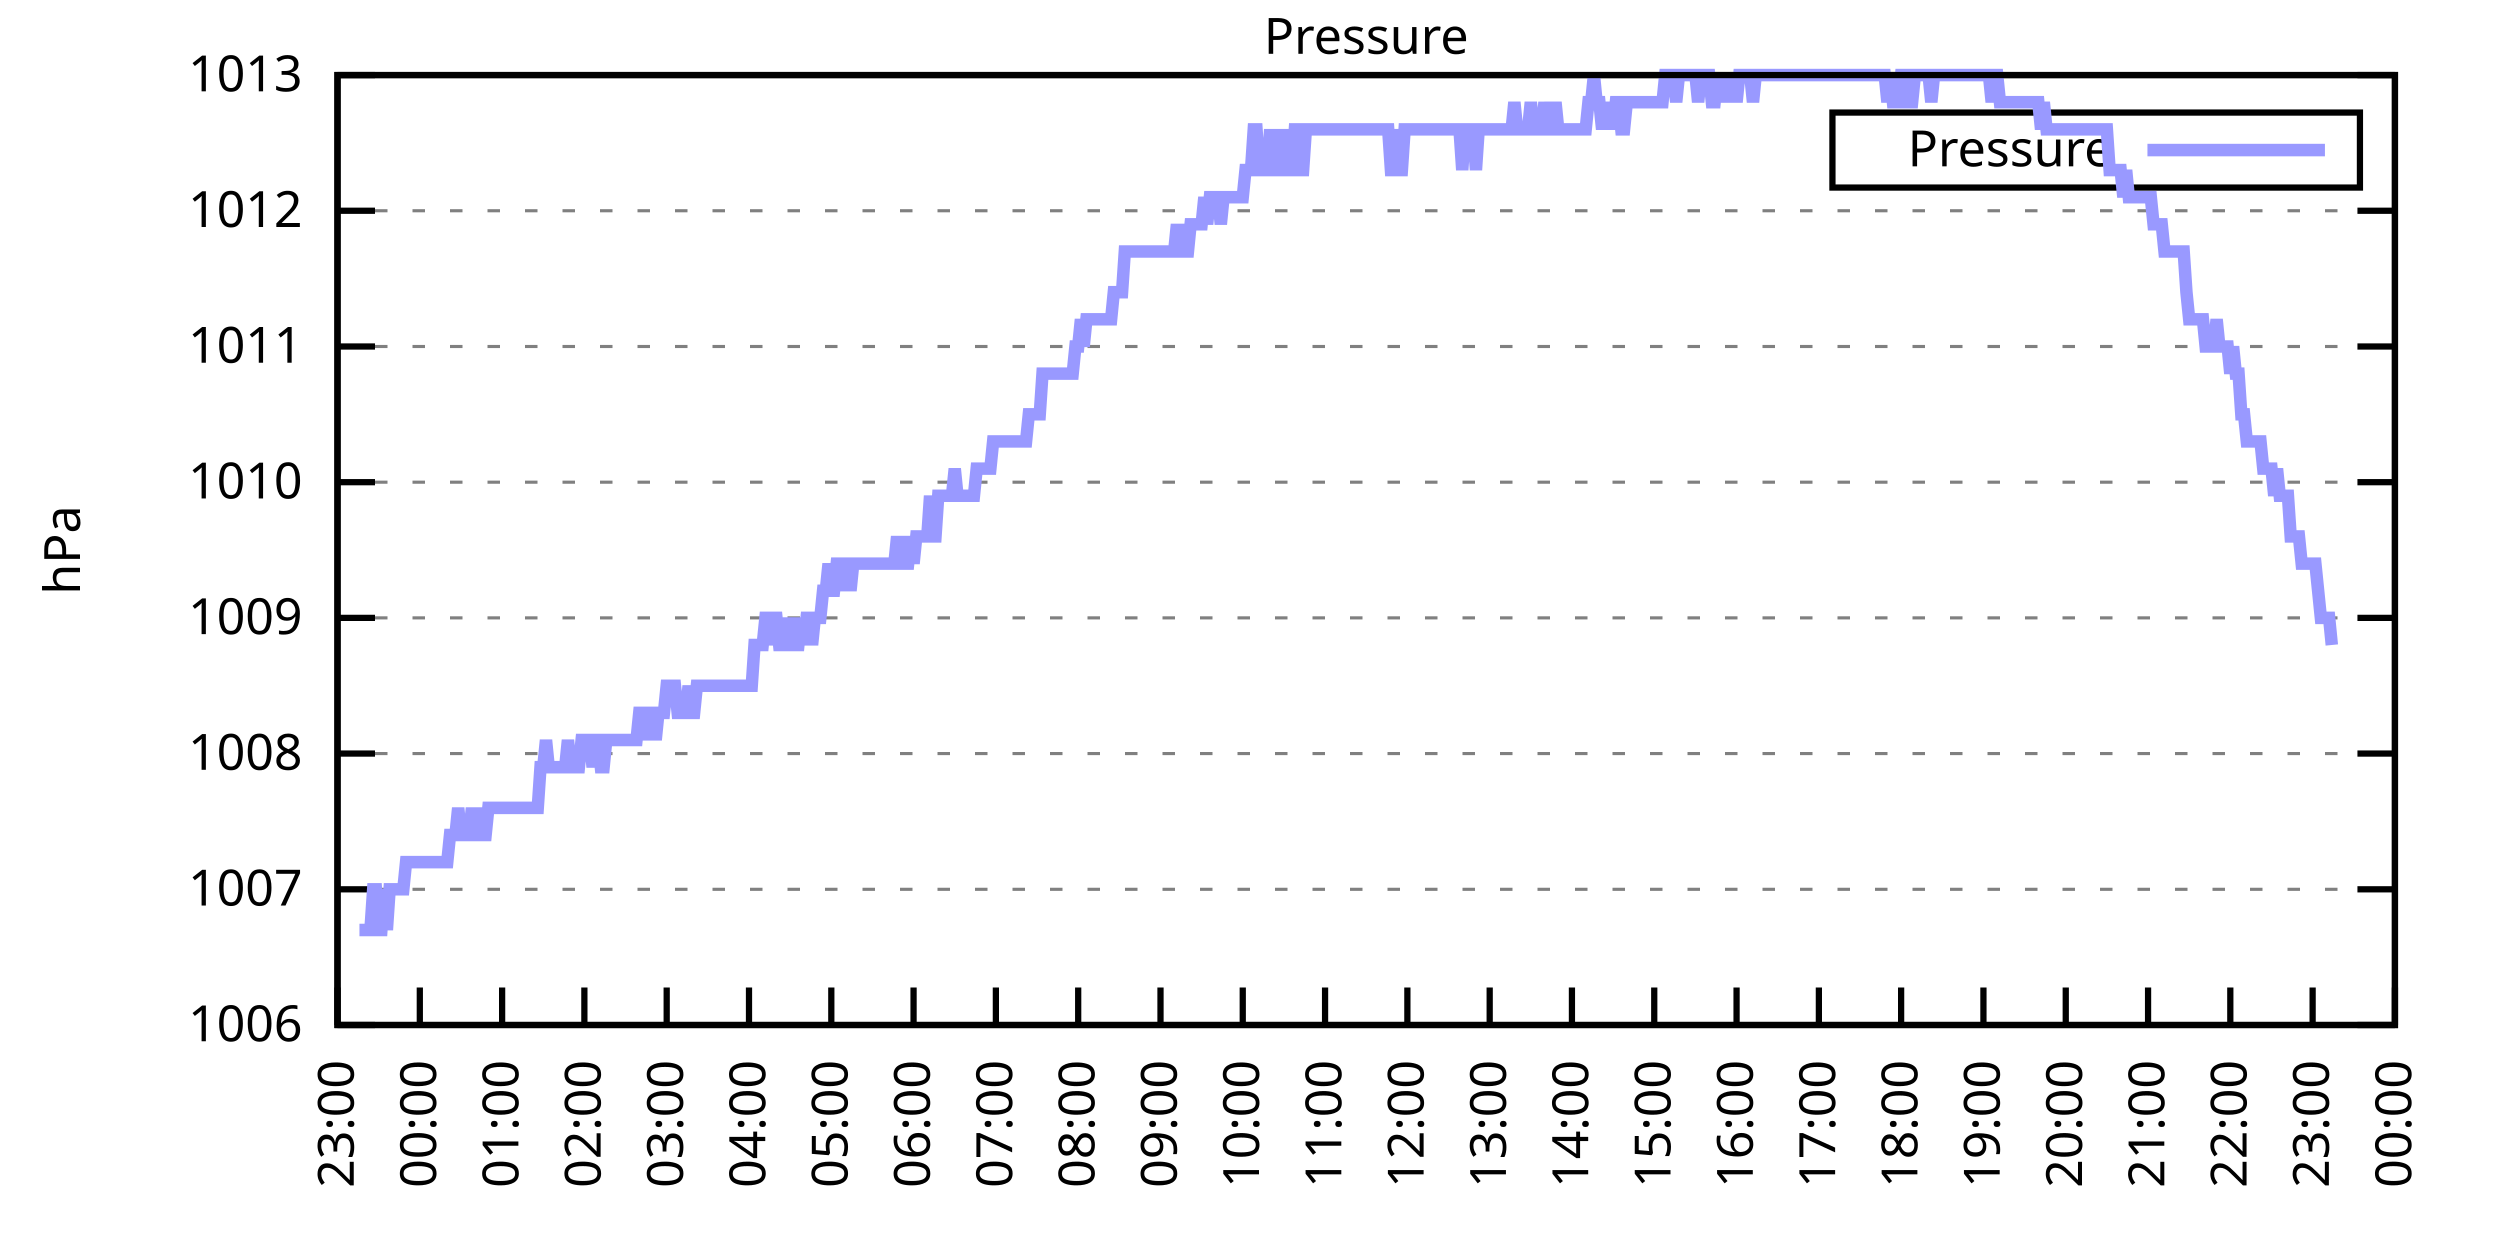
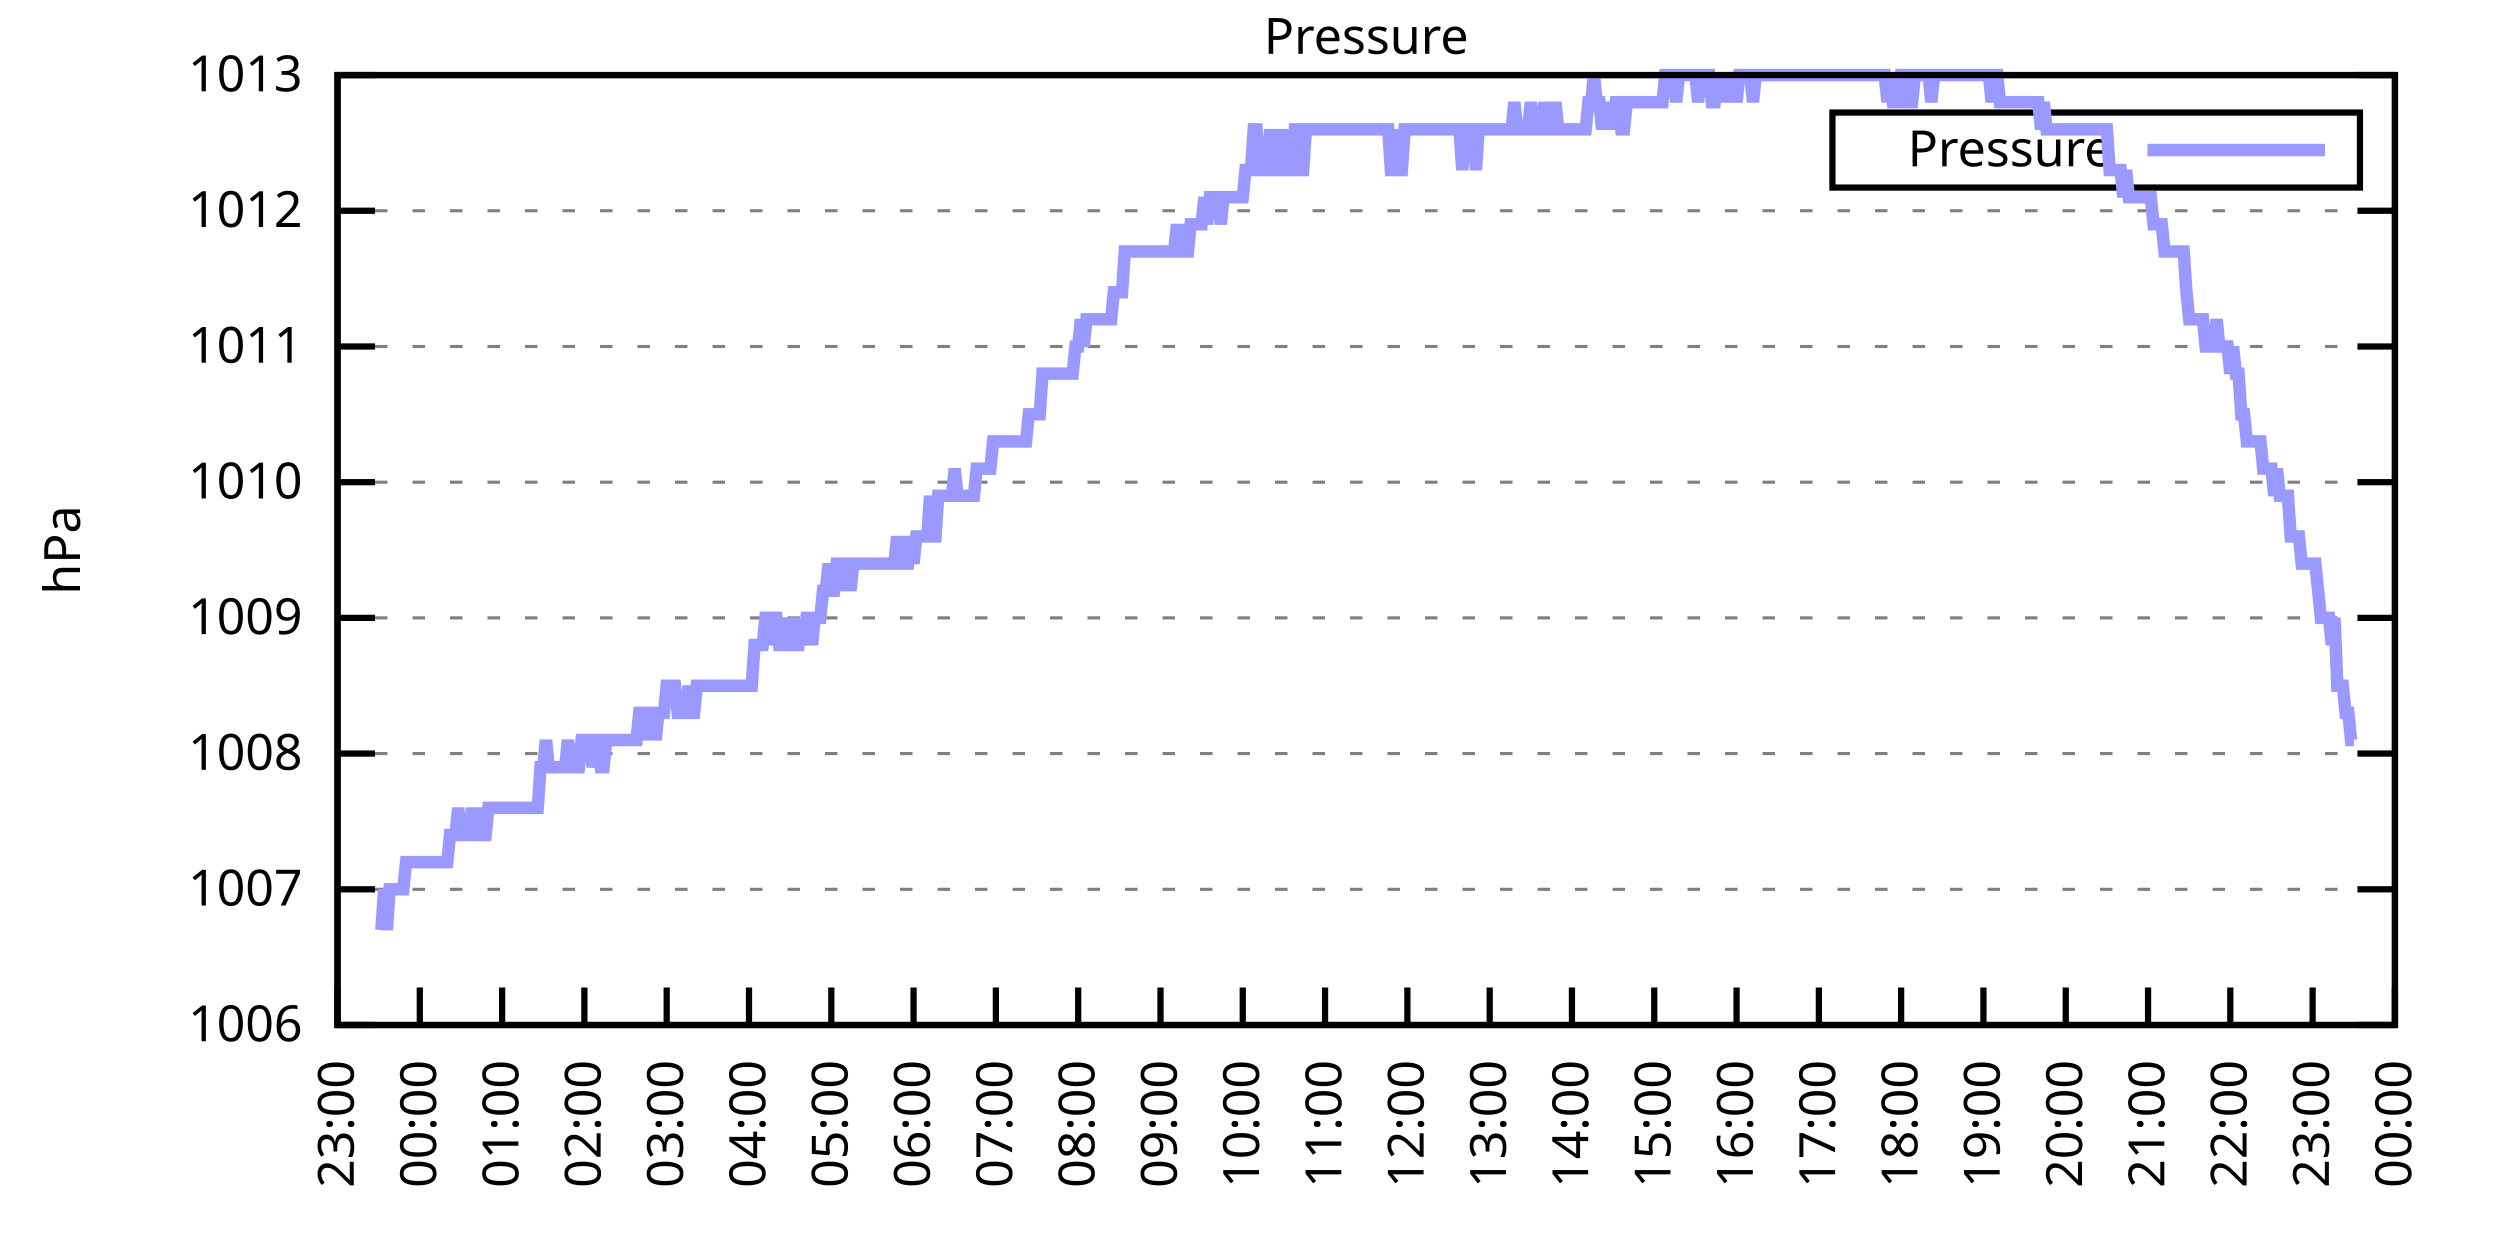
<svg xmlns="http://www.w3.org/2000/svg" xmlns:xlink="http://www.w3.org/1999/xlink" width="400" height="200" viewBox="0 0 400 200">
  <g id="gnuplot_canvas">
    <rect x="0" y="0" width="400" height="200" fill="none" />
    <defs>
      <circle id="gpDot" r="0.5" stroke-width="0.5" stroke="currentColor" />
      <path id="gpPt0" stroke-width="0.333" stroke="currentColor" d="M-1,0 h2 M0,-1 v2" />
      <path id="gpPt1" stroke-width="0.333" stroke="currentColor" d="M-1,-1 L1,1 M1,-1 L-1,1" />
      <path id="gpPt2" stroke-width="0.333" stroke="currentColor" d="M-1,0 L1,0 M0,-1 L0,1 M-1,-1 L1,1 M-1,1 L1,-1" />
      <rect id="gpPt3" stroke-width="0.333" stroke="currentColor" x="-1" y="-1" width="2" height="2" />
      <rect id="gpPt4" stroke-width="0.333" stroke="currentColor" fill="currentColor" x="-1" y="-1" width="2" height="2" />
      <circle id="gpPt5" stroke-width="0.333" stroke="currentColor" cx="0" cy="0" r="1" />
      <use xlink:href="#gpPt5" id="gpPt6" fill="currentColor" stroke="none" />
      <path id="gpPt7" stroke-width="0.333" stroke="currentColor" d="M0,-1.33 L-1.33,0.67 L1.33,0.67 z" />
      <use xlink:href="#gpPt7" id="gpPt8" fill="currentColor" stroke="none" />
      <use xlink:href="#gpPt7" id="gpPt9" stroke="currentColor" transform="rotate(180)" />
      <use xlink:href="#gpPt9" id="gpPt10" fill="currentColor" stroke="none" />
      <use xlink:href="#gpPt3" id="gpPt11" stroke="currentColor" transform="rotate(45)" />
      <use xlink:href="#gpPt11" id="gpPt12" fill="currentColor" stroke="none" />
      <path id="gpPt13" stroke-width="0.333" stroke="currentColor" d="M0,1.330 L1.265,0.411 L0.782,-1.067 L-0.782,-1.076 L-1.265,0.411 z" />
      <use xlink:href="#gpPt13" id="gpPt14" fill="currentColor" stroke="none" />
      <filter id="textbox" filterUnits="objectBoundingBox" x="0" y="0" height="1" width="1">
        <feFlood flood-color="white" flood-opacity="1" result="bgnd" />
        <feComposite in="SourceGraphic" in2="bgnd" operator="atop" />
      </filter>
      <filter id="greybox" filterUnits="objectBoundingBox" x="0" y="0" height="1" width="1">
        <feFlood flood-color="lightgrey" flood-opacity="1" result="grey" />
        <feComposite in="SourceGraphic" in2="grey" operator="atop" />
      </filter>
    </defs>
    <g fill="none" color="white" stroke="currentColor" stroke-width="1.00" stroke-linecap="butt" stroke-linejoin="miter">
</g>
    <g fill="none" color="black" stroke="currentColor" stroke-width="1.00" stroke-linecap="butt" stroke-linejoin="miter">
      <g stroke="none" shape-rendering="crispEdges">
        <polygon fill="rgb(255, 255, 255)" points="54.00,164.00 383.18,164.00 383.18,12.02 54.00,12.02 " />
      </g>
    </g>
    <g fill="none" color="black" stroke="currentColor" stroke-width="1.00" stroke-linecap="butt" stroke-linejoin="miter">
</g>
    <g fill="none" color="black" stroke="black" stroke-width="0.50" stroke-linecap="butt" stroke-linejoin="miter">
</g>
    <g fill="none" color="gray" stroke="currentColor" stroke-width="0.50" stroke-linecap="butt" stroke-linejoin="miter">
      <path stroke="gray" stroke-dasharray="2,4" class="gridline" d="M54.00,164.00 L383.19,164.00  " />
    </g>
    <g fill="none" color="gray" stroke="gray" stroke-width="1.00" stroke-linecap="butt" stroke-linejoin="miter">
</g>
    <g fill="none" color="black" stroke="currentColor" stroke-width="1.00" stroke-linecap="butt" stroke-linejoin="miter">
      <path stroke="black" d="M54.00,164.00 L60.00,164.00 M383.19,164.00 L377.19,164.00  " />
      <g transform="translate(48.40,166.60)" stroke="none" fill="black" font-family="Sans" font-size="8.00" text-anchor="end">
        <text>
          <tspan font-family="Sans"> 1006</tspan>
        </text>
      </g>
    </g>
    <g fill="none" color="black" stroke="currentColor" stroke-width="1.00" stroke-linecap="butt" stroke-linejoin="miter">
</g>
    <g fill="none" color="black" stroke="black" stroke-width="0.50" stroke-linecap="butt" stroke-linejoin="miter">
</g>
    <g fill="none" color="gray" stroke="currentColor" stroke-width="0.50" stroke-linecap="butt" stroke-linejoin="miter">
      <path stroke="gray" stroke-dasharray="2,4" class="gridline" d="M54.00,142.29 L383.19,142.29  " />
    </g>
    <g fill="none" color="gray" stroke="gray" stroke-width="1.00" stroke-linecap="butt" stroke-linejoin="miter">
</g>
    <g fill="none" color="black" stroke="currentColor" stroke-width="1.00" stroke-linecap="butt" stroke-linejoin="miter">
      <path stroke="black" d="M54.00,142.29 L60.00,142.29 M383.19,142.29 L377.19,142.29  " />
      <g transform="translate(48.40,144.89)" stroke="none" fill="black" font-family="Sans" font-size="8.00" text-anchor="end">
        <text>
          <tspan font-family="Sans"> 1007</tspan>
        </text>
      </g>
    </g>
    <g fill="none" color="black" stroke="currentColor" stroke-width="1.00" stroke-linecap="butt" stroke-linejoin="miter">
</g>
    <g fill="none" color="black" stroke="black" stroke-width="0.50" stroke-linecap="butt" stroke-linejoin="miter">
</g>
    <g fill="none" color="gray" stroke="currentColor" stroke-width="0.50" stroke-linecap="butt" stroke-linejoin="miter">
      <path stroke="gray" stroke-dasharray="2,4" class="gridline" d="M54.00,120.57 L383.19,120.57  " />
    </g>
    <g fill="none" color="gray" stroke="gray" stroke-width="1.00" stroke-linecap="butt" stroke-linejoin="miter">
</g>
    <g fill="none" color="black" stroke="currentColor" stroke-width="1.00" stroke-linecap="butt" stroke-linejoin="miter">
      <path stroke="black" d="M54.00,120.57 L60.00,120.57 M383.19,120.57 L377.19,120.57  " />
      <g transform="translate(48.40,123.17)" stroke="none" fill="black" font-family="Sans" font-size="8.00" text-anchor="end">
        <text>
          <tspan font-family="Sans"> 1008</tspan>
        </text>
      </g>
    </g>
    <g fill="none" color="black" stroke="currentColor" stroke-width="1.00" stroke-linecap="butt" stroke-linejoin="miter">
</g>
    <g fill="none" color="black" stroke="black" stroke-width="0.50" stroke-linecap="butt" stroke-linejoin="miter">
</g>
    <g fill="none" color="gray" stroke="currentColor" stroke-width="0.50" stroke-linecap="butt" stroke-linejoin="miter">
      <path stroke="gray" stroke-dasharray="2,4" class="gridline" d="M54.00,98.86 L383.19,98.86  " />
    </g>
    <g fill="none" color="gray" stroke="gray" stroke-width="1.00" stroke-linecap="butt" stroke-linejoin="miter">
</g>
    <g fill="none" color="black" stroke="currentColor" stroke-width="1.00" stroke-linecap="butt" stroke-linejoin="miter">
      <path stroke="black" d="M54.00,98.86 L60.00,98.86 M383.19,98.86 L377.19,98.86  " />
      <g transform="translate(48.40,101.46)" stroke="none" fill="black" font-family="Sans" font-size="8.00" text-anchor="end">
        <text>
          <tspan font-family="Sans"> 1009</tspan>
        </text>
      </g>
    </g>
    <g fill="none" color="black" stroke="currentColor" stroke-width="1.00" stroke-linecap="butt" stroke-linejoin="miter">
</g>
    <g fill="none" color="black" stroke="black" stroke-width="0.50" stroke-linecap="butt" stroke-linejoin="miter">
</g>
    <g fill="none" color="gray" stroke="currentColor" stroke-width="0.50" stroke-linecap="butt" stroke-linejoin="miter">
      <path stroke="gray" stroke-dasharray="2,4" class="gridline" d="M54.00,77.15 L383.19,77.15  " />
    </g>
    <g fill="none" color="gray" stroke="gray" stroke-width="1.00" stroke-linecap="butt" stroke-linejoin="miter">
</g>
    <g fill="none" color="black" stroke="currentColor" stroke-width="1.00" stroke-linecap="butt" stroke-linejoin="miter">
      <path stroke="black" d="M54.00,77.15 L60.00,77.15 M383.19,77.15 L377.19,77.15  " />
      <g transform="translate(48.40,79.75)" stroke="none" fill="black" font-family="Sans" font-size="8.00" text-anchor="end">
        <text>
          <tspan font-family="Sans"> 1010</tspan>
        </text>
      </g>
    </g>
    <g fill="none" color="black" stroke="currentColor" stroke-width="1.00" stroke-linecap="butt" stroke-linejoin="miter">
</g>
    <g fill="none" color="black" stroke="black" stroke-width="0.50" stroke-linecap="butt" stroke-linejoin="miter">
</g>
    <g fill="none" color="gray" stroke="currentColor" stroke-width="0.50" stroke-linecap="butt" stroke-linejoin="miter">
      <path stroke="gray" stroke-dasharray="2,4" class="gridline" d="M54.00,55.44 L383.19,55.44  " />
    </g>
    <g fill="none" color="gray" stroke="gray" stroke-width="1.00" stroke-linecap="butt" stroke-linejoin="miter">
</g>
    <g fill="none" color="black" stroke="currentColor" stroke-width="1.00" stroke-linecap="butt" stroke-linejoin="miter">
      <path stroke="black" d="M54.00,55.44 L60.00,55.44 M383.19,55.44 L377.19,55.44  " />
      <g transform="translate(48.40,58.04)" stroke="none" fill="black" font-family="Sans" font-size="8.00" text-anchor="end">
        <text>
          <tspan font-family="Sans"> 1011</tspan>
        </text>
      </g>
    </g>
    <g fill="none" color="black" stroke="currentColor" stroke-width="1.00" stroke-linecap="butt" stroke-linejoin="miter">
</g>
    <g fill="none" color="black" stroke="black" stroke-width="0.50" stroke-linecap="butt" stroke-linejoin="miter">
</g>
    <g fill="none" color="gray" stroke="currentColor" stroke-width="0.50" stroke-linecap="butt" stroke-linejoin="miter">
      <path stroke="gray" stroke-dasharray="2,4" class="gridline" d="M54.00,33.72 L383.19,33.72  " />
    </g>
    <g fill="none" color="gray" stroke="gray" stroke-width="1.00" stroke-linecap="butt" stroke-linejoin="miter">
</g>
    <g fill="none" color="black" stroke="currentColor" stroke-width="1.00" stroke-linecap="butt" stroke-linejoin="miter">
      <path stroke="black" d="M54.00,33.72 L60.00,33.72 M383.19,33.72 L377.19,33.72  " />
      <g transform="translate(48.40,36.32)" stroke="none" fill="black" font-family="Sans" font-size="8.00" text-anchor="end">
        <text>
          <tspan font-family="Sans"> 1012</tspan>
        </text>
      </g>
    </g>
    <g fill="none" color="black" stroke="currentColor" stroke-width="1.00" stroke-linecap="butt" stroke-linejoin="miter">
</g>
    <g fill="none" color="black" stroke="black" stroke-width="0.50" stroke-linecap="butt" stroke-linejoin="miter">
</g>
    <g fill="none" color="gray" stroke="currentColor" stroke-width="0.50" stroke-linecap="butt" stroke-linejoin="miter">
      <path stroke="gray" stroke-dasharray="2,4" class="gridline" d="M54.00,12.01 L383.19,12.01  " />
    </g>
    <g fill="none" color="gray" stroke="gray" stroke-width="1.00" stroke-linecap="butt" stroke-linejoin="miter">
</g>
    <g fill="none" color="black" stroke="currentColor" stroke-width="1.00" stroke-linecap="butt" stroke-linejoin="miter">
      <path stroke="black" d="M54.00,12.01 L60.00,12.01 M383.19,12.01 L377.19,12.01  " />
      <g transform="translate(48.40,14.61)" stroke="none" fill="black" font-family="Sans" font-size="8.00" text-anchor="end">
        <text>
          <tspan font-family="Sans"> 1013</tspan>
        </text>
      </g>
    </g>
    <g fill="none" color="black" stroke="currentColor" stroke-width="1.00" stroke-linecap="butt" stroke-linejoin="miter">
      <path stroke="black" d="M54.00,164.00 L54.00,158.00  " />
      <g transform="translate(56.60,169.60) rotate(270.00)" stroke="none" fill="black" font-family="Sans" font-size="8.00" text-anchor="end">
        <text>
          <tspan font-family="Sans">23:00</tspan>
        </text>
      </g>
    </g>
    <g fill="none" color="black" stroke="currentColor" stroke-width="1.00" stroke-linecap="butt" stroke-linejoin="miter">
      <path stroke="black" d="M67.17,164.00 L67.17,158.00  " />
      <g transform="translate(69.77,169.60) rotate(270.00)" stroke="none" fill="black" font-family="Sans" font-size="8.00" text-anchor="end">
        <text>
          <tspan font-family="Sans">00:00</tspan>
        </text>
      </g>
    </g>
    <g fill="none" color="black" stroke="currentColor" stroke-width="1.00" stroke-linecap="butt" stroke-linejoin="miter">
      <path stroke="black" d="M80.34,164.00 L80.34,158.00  " />
      <g transform="translate(82.94,169.60) rotate(270.00)" stroke="none" fill="black" font-family="Sans" font-size="8.00" text-anchor="end">
        <text>
          <tspan font-family="Sans">01:00</tspan>
        </text>
      </g>
    </g>
    <g fill="none" color="black" stroke="currentColor" stroke-width="1.00" stroke-linecap="butt" stroke-linejoin="miter">
      <path stroke="black" d="M93.50,164.00 L93.50,158.00  " />
      <g transform="translate(96.10,169.60) rotate(270.00)" stroke="none" fill="black" font-family="Sans" font-size="8.00" text-anchor="end">
        <text>
          <tspan font-family="Sans">02:00</tspan>
        </text>
      </g>
    </g>
    <g fill="none" color="black" stroke="currentColor" stroke-width="1.00" stroke-linecap="butt" stroke-linejoin="miter">
      <path stroke="black" d="M106.67,164.00 L106.67,158.00  " />
      <g transform="translate(109.27,169.60) rotate(270.00)" stroke="none" fill="black" font-family="Sans" font-size="8.00" text-anchor="end">
        <text>
          <tspan font-family="Sans">03:00</tspan>
        </text>
      </g>
    </g>
    <g fill="none" color="black" stroke="currentColor" stroke-width="1.00" stroke-linecap="butt" stroke-linejoin="miter">
      <path stroke="black" d="M119.84,164.00 L119.84,158.00  " />
      <g transform="translate(122.44,169.60) rotate(270.00)" stroke="none" fill="black" font-family="Sans" font-size="8.00" text-anchor="end">
        <text>
          <tspan font-family="Sans">04:00</tspan>
        </text>
      </g>
    </g>
    <g fill="none" color="black" stroke="currentColor" stroke-width="1.00" stroke-linecap="butt" stroke-linejoin="miter">
      <path stroke="black" d="M133.01,164.00 L133.01,158.00  " />
      <g transform="translate(135.61,169.60) rotate(270.00)" stroke="none" fill="black" font-family="Sans" font-size="8.00" text-anchor="end">
        <text>
          <tspan font-family="Sans">05:00</tspan>
        </text>
      </g>
    </g>
    <g fill="none" color="black" stroke="currentColor" stroke-width="1.00" stroke-linecap="butt" stroke-linejoin="miter">
      <path stroke="black" d="M146.17,164.00 L146.17,158.00  " />
      <g transform="translate(148.77,169.60) rotate(270.00)" stroke="none" fill="black" font-family="Sans" font-size="8.00" text-anchor="end">
        <text>
          <tspan font-family="Sans">06:00</tspan>
        </text>
      </g>
    </g>
    <g fill="none" color="black" stroke="currentColor" stroke-width="1.00" stroke-linecap="butt" stroke-linejoin="miter">
      <path stroke="black" d="M159.34,164.00 L159.34,158.00  " />
      <g transform="translate(161.94,169.60) rotate(270.00)" stroke="none" fill="black" font-family="Sans" font-size="8.00" text-anchor="end">
        <text>
          <tspan font-family="Sans">07:00</tspan>
        </text>
      </g>
    </g>
    <g fill="none" color="black" stroke="currentColor" stroke-width="1.00" stroke-linecap="butt" stroke-linejoin="miter">
      <path stroke="black" d="M172.51,164.00 L172.51,158.00  " />
      <g transform="translate(175.11,169.60) rotate(270.00)" stroke="none" fill="black" font-family="Sans" font-size="8.00" text-anchor="end">
        <text>
          <tspan font-family="Sans">08:00</tspan>
        </text>
      </g>
    </g>
    <g fill="none" color="black" stroke="currentColor" stroke-width="1.00" stroke-linecap="butt" stroke-linejoin="miter">
      <path stroke="black" d="M185.68,164.00 L185.68,158.00  " />
      <g transform="translate(188.28,169.60) rotate(270.00)" stroke="none" fill="black" font-family="Sans" font-size="8.00" text-anchor="end">
        <text>
          <tspan font-family="Sans">09:00</tspan>
        </text>
      </g>
    </g>
    <g fill="none" color="black" stroke="currentColor" stroke-width="1.00" stroke-linecap="butt" stroke-linejoin="miter">
      <path stroke="black" d="M198.84,164.00 L198.84,158.00  " />
      <g transform="translate(201.44,169.60) rotate(270.00)" stroke="none" fill="black" font-family="Sans" font-size="8.00" text-anchor="end">
        <text>
          <tspan font-family="Sans">10:00</tspan>
        </text>
      </g>
    </g>
    <g fill="none" color="black" stroke="currentColor" stroke-width="1.00" stroke-linecap="butt" stroke-linejoin="miter">
      <path stroke="black" d="M212.01,164.00 L212.01,158.00  " />
      <g transform="translate(214.61,169.60) rotate(270.00)" stroke="none" fill="black" font-family="Sans" font-size="8.00" text-anchor="end">
        <text>
          <tspan font-family="Sans">11:00</tspan>
        </text>
      </g>
    </g>
    <g fill="none" color="black" stroke="currentColor" stroke-width="1.00" stroke-linecap="butt" stroke-linejoin="miter">
      <path stroke="black" d="M225.18,164.00 L225.18,158.00  " />
      <g transform="translate(227.78,169.60) rotate(270.00)" stroke="none" fill="black" font-family="Sans" font-size="8.00" text-anchor="end">
        <text>
          <tspan font-family="Sans">12:00</tspan>
        </text>
      </g>
    </g>
    <g fill="none" color="black" stroke="currentColor" stroke-width="1.00" stroke-linecap="butt" stroke-linejoin="miter">
      <path stroke="black" d="M238.35,164.00 L238.35,158.00  " />
      <g transform="translate(240.95,169.60) rotate(270.00)" stroke="none" fill="black" font-family="Sans" font-size="8.00" text-anchor="end">
        <text>
          <tspan font-family="Sans">13:00</tspan>
        </text>
      </g>
    </g>
    <g fill="none" color="black" stroke="currentColor" stroke-width="1.00" stroke-linecap="butt" stroke-linejoin="miter">
      <path stroke="black" d="M251.51,164.00 L251.51,158.00  " />
      <g transform="translate(254.11,169.60) rotate(270.00)" stroke="none" fill="black" font-family="Sans" font-size="8.00" text-anchor="end">
        <text>
          <tspan font-family="Sans">14:00</tspan>
        </text>
      </g>
    </g>
    <g fill="none" color="black" stroke="currentColor" stroke-width="1.00" stroke-linecap="butt" stroke-linejoin="miter">
      <path stroke="black" d="M264.68,164.00 L264.68,158.00  " />
      <g transform="translate(267.28,169.60) rotate(270.00)" stroke="none" fill="black" font-family="Sans" font-size="8.00" text-anchor="end">
        <text>
          <tspan font-family="Sans">15:00</tspan>
        </text>
      </g>
    </g>
    <g fill="none" color="black" stroke="currentColor" stroke-width="1.00" stroke-linecap="butt" stroke-linejoin="miter">
      <path stroke="black" d="M277.85,164.00 L277.85,158.00  " />
      <g transform="translate(280.45,169.60) rotate(270.00)" stroke="none" fill="black" font-family="Sans" font-size="8.00" text-anchor="end">
        <text>
          <tspan font-family="Sans">16:00</tspan>
        </text>
      </g>
    </g>
    <g fill="none" color="black" stroke="currentColor" stroke-width="1.00" stroke-linecap="butt" stroke-linejoin="miter">
      <path stroke="black" d="M291.02,164.00 L291.02,158.00  " />
      <g transform="translate(293.62,169.60) rotate(270.00)" stroke="none" fill="black" font-family="Sans" font-size="8.00" text-anchor="end">
        <text>
          <tspan font-family="Sans">17:00</tspan>
        </text>
      </g>
    </g>
    <g fill="none" color="black" stroke="currentColor" stroke-width="1.00" stroke-linecap="butt" stroke-linejoin="miter">
      <path stroke="black" d="M304.18,164.00 L304.18,158.00  " />
      <g transform="translate(306.78,169.60) rotate(270.00)" stroke="none" fill="black" font-family="Sans" font-size="8.00" text-anchor="end">
        <text>
          <tspan font-family="Sans">18:00</tspan>
        </text>
      </g>
    </g>
    <g fill="none" color="black" stroke="currentColor" stroke-width="1.00" stroke-linecap="butt" stroke-linejoin="miter">
      <path stroke="black" d="M317.35,164.00 L317.35,158.00  " />
      <g transform="translate(319.95,169.60) rotate(270.00)" stroke="none" fill="black" font-family="Sans" font-size="8.00" text-anchor="end">
        <text>
          <tspan font-family="Sans">19:00</tspan>
        </text>
      </g>
    </g>
    <g fill="none" color="black" stroke="currentColor" stroke-width="1.00" stroke-linecap="butt" stroke-linejoin="miter">
      <path stroke="black" d="M330.52,164.00 L330.52,158.00  " />
      <g transform="translate(333.12,169.60) rotate(270.00)" stroke="none" fill="black" font-family="Sans" font-size="8.00" text-anchor="end">
        <text>
          <tspan font-family="Sans">20:00</tspan>
        </text>
      </g>
    </g>
    <g fill="none" color="black" stroke="currentColor" stroke-width="1.00" stroke-linecap="butt" stroke-linejoin="miter">
      <path stroke="black" d="M343.69,164.00 L343.69,158.00  " />
      <g transform="translate(346.29,169.60) rotate(270.00)" stroke="none" fill="black" font-family="Sans" font-size="8.00" text-anchor="end">
        <text>
          <tspan font-family="Sans">21:00</tspan>
        </text>
      </g>
    </g>
    <g fill="none" color="black" stroke="currentColor" stroke-width="1.00" stroke-linecap="butt" stroke-linejoin="miter">
      <path stroke="black" d="M356.85,164.00 L356.85,158.00  " />
      <g transform="translate(359.45,169.60) rotate(270.00)" stroke="none" fill="black" font-family="Sans" font-size="8.00" text-anchor="end">
        <text>
          <tspan font-family="Sans">22:00</tspan>
        </text>
      </g>
    </g>
    <g fill="none" color="black" stroke="currentColor" stroke-width="1.00" stroke-linecap="butt" stroke-linejoin="miter">
      <path stroke="black" d="M370.02,164.00 L370.02,158.00  " />
      <g transform="translate(372.62,169.60) rotate(270.00)" stroke="none" fill="black" font-family="Sans" font-size="8.00" text-anchor="end">
        <text>
          <tspan font-family="Sans">23:00</tspan>
        </text>
      </g>
    </g>
    <g fill="none" color="black" stroke="currentColor" stroke-width="1.00" stroke-linecap="butt" stroke-linejoin="miter">
      <path stroke="black" d="M383.19,164.00 L383.19,158.00  " />
      <g transform="translate(385.79,169.60) rotate(270.00)" stroke="none" fill="black" font-family="Sans" font-size="8.00" text-anchor="end">
        <text>
          <tspan font-family="Sans">00:00</tspan>
        </text>
      </g>
    </g>
    <g fill="none" color="black" stroke="currentColor" stroke-width="1.00" stroke-linecap="butt" stroke-linejoin="miter">
</g>
    <g fill="none" color="black" stroke="currentColor" stroke-width="1.00" stroke-linecap="butt" stroke-linejoin="miter">
      <path stroke="black" d="M54.00,12.01 L54.00,164.00 L383.19,164.00 L383.19,12.01 L54.00,12.01 Z  " />
    </g>
    <g fill="none" color="black" stroke="currentColor" stroke-width="1.00" stroke-linecap="butt" stroke-linejoin="miter">
</g>
    <g fill="none" color="black" stroke="currentColor" stroke-width="1.00" stroke-linecap="butt" stroke-linejoin="miter">
      <path stroke="black" d="M293.19,30.01 L293.19,18.01 L377.59,18.01 L377.59,30.01 L293.19,30.01 Z  " />
    </g>
    <g id="Pressure_plot_1">
      <g fill="none" color="white" stroke="black" stroke-width="2.00" stroke-linecap="butt" stroke-linejoin="miter">
</g>
      <g fill="none" color="black" stroke="currentColor" stroke-width="2.00" stroke-linecap="butt" stroke-linejoin="miter">
        <g transform="translate(337.99,26.61)" stroke="none" fill="black" font-family="Sans" font-size="8.00" text-anchor="end">
          <text>
            <tspan font-family="Sans">Pressure</tspan>
          </text>
        </g>
      </g>
      <g fill="none" color="black" stroke="currentColor" stroke-width="2.00" stroke-linecap="butt" stroke-linejoin="miter">
-         <path stroke="rgb(153, 153, 255)" d="M343.59,24.01 L371.99,24.01 M57.51,148.80 L57.95,148.80 L58.39,148.80 L58.83,148.80 L59.27,148.80 L59.71,142.29   L60.14,142.29 L60.58,148.80 L61.02,148.80 L61.46,142.29 L61.90,148.80 L62.34,142.29 L62.78,142.29 L63.22,142.29   L63.66,142.29 L64.10,142.29 L64.53,142.29 L64.97,137.94 L65.41,137.94 L65.85,137.94 L66.29,137.94 L66.73,137.94   L67.17,137.94 L67.61,137.94 L68.05,137.94 L68.48,137.94 L68.92,137.94 L69.36,137.94 L69.80,137.94 L70.24,137.94   L70.68,137.94 L71.12,137.94 L71.56,137.94 L72.00,133.60 L72.43,133.60 L72.87,133.60 L73.31,129.26 L73.75,133.60   L74.19,133.60 L74.63,133.60 L75.07,133.60 L75.51,129.26 L75.95,133.60 L76.38,133.60 L76.82,129.26 L77.26,133.60   L77.70,133.60 L78.14,129.26 L78.58,129.26 L79.02,129.26 L79.46,129.26 L79.90,129.26 L80.34,129.26 L80.77,129.26   L81.21,129.26 L81.65,129.26 L82.09,129.26 L82.53,129.26 L82.97,129.26 L83.41,129.26 L83.85,129.26 L84.29,129.26   L84.72,129.26 L85.16,129.26 L85.60,129.26 L86.04,129.26 L86.48,122.75 L86.92,122.75 L87.36,118.40 L87.80,122.75   L88.24,122.75 L88.67,122.75 L89.11,122.75 L89.55,122.75 L89.99,122.75 L90.43,122.75 L90.87,118.40 L91.31,122.75   L91.75,122.75 L92.19,122.75 L92.62,122.75 L93.06,118.40 L93.50,118.40 L93.94,118.40 L94.38,118.40 L94.82,122.75   L95.26,118.40 L95.70,118.40 L96.14,122.75 L96.58,122.75 L97.01,118.40 L97.45,118.40 L97.89,118.40 L98.33,118.40   L98.77,118.40 L99.21,118.40 L99.65,118.40 L100.09,118.40 L100.53,118.40 L100.96,118.40 L101.40,118.40 L101.84,118.40   L102.28,114.06 L102.72,114.06 L103.16,114.06 L103.60,118.40 L104.04,114.06 L104.48,114.06 L104.91,118.40 L105.35,114.06   L105.79,114.06 L106.23,114.06 L106.67,109.72 L107.11,109.72 L107.55,109.72 L107.99,109.72 L108.43,114.06 L108.87,114.06   L109.30,114.06 L109.74,114.06 L110.18,109.72 L110.62,114.06 L111.06,114.06 L111.50,109.72 L111.94,109.72 L112.38,109.72   L112.82,109.72 L113.25,109.72 L113.69,109.72 L114.13,109.72 L114.57,109.72 L115.01,109.72 L115.45,109.72 L115.89,109.72   L116.33,109.72 L116.77,109.72 L117.20,109.72 L117.64,109.72 L118.08,109.72 L118.52,109.72 L118.96,109.72 L119.40,109.72   L119.84,109.72 L120.28,109.72 L120.72,103.20 L121.15,103.20 L121.59,103.20 L122.03,103.20 L122.47,98.86 L122.91,98.86   L123.35,103.20 L123.79,98.86 L124.23,98.86 L124.67,103.20 L125.11,103.20 L125.54,103.20 L125.98,98.86 L126.42,103.20   L126.86,98.86 L127.30,103.20 L127.74,103.20 L128.18,98.86 L128.62,103.20 L129.06,98.86 L129.49,98.86 L129.93,103.20   L130.37,98.86 L130.81,98.86 L131.25,98.86 L131.69,94.52 L132.13,94.52 L132.57,90.18 L133.01,94.52 L133.44,94.52   L133.88,90.18 L134.32,90.18 L134.76,94.52 L135.20,90.18 L135.64,90.18 L136.08,94.52 L136.52,90.18 L136.96,90.18   L137.39,90.18 L137.83,90.18 L138.27,90.18 L138.71,90.18 L139.15,90.18 L139.59,90.18 L140.03,90.18 L140.47,90.18   L140.91,90.18 L141.35,90.18 L141.78,90.18 L142.22,90.18 L142.66,90.18 L143.10,90.18 L143.54,85.83 L143.98,90.18   L144.42,85.83 L144.86,90.18 L145.30,90.18 L145.73,85.83 L146.17,90.18 L146.61,85.83 L147.05,85.83 L147.49,85.83   L147.93,85.83 L148.37,85.83 L148.81,79.32 L149.25,85.83 L149.68,85.83 L150.12,79.32 L150.56,79.32 L151.00,79.32   L151.44,79.32 L151.88,79.32 L152.32,79.32 L152.76,74.98 L153.20,79.32 L153.63,79.32 L154.07,79.32 L154.51,79.32   L154.95,79.32 L155.39,79.32 L155.83,79.32 L156.27,74.98 L156.71,74.98 L157.15,74.98 L157.59,74.98 L158.02,74.98   L158.46,74.98 L158.90,70.63 L159.34,70.63 L159.78,70.63 L160.22,70.63 L160.66,70.63 L161.10,70.63 L161.54,70.63   L161.97,70.63 L162.41,70.63 L162.85,70.63 L163.29,70.63 L163.73,70.63 L164.17,70.63 L164.61,66.29 L165.05,66.29   L165.49,66.29 L165.92,66.29 L166.36,66.29 L166.80,59.78 L167.24,59.78 L167.68,59.78 L168.12,59.78 L168.56,59.78   L169.00,59.78 L169.44,59.78 L169.87,59.78 L170.31,59.78 L170.75,59.78 L171.19,59.78 L171.63,59.78 L172.07,55.44   L172.51,55.44 L172.95,51.09 L173.39,55.44 L173.83,51.09 L174.26,51.09 L174.70,51.09 L175.14,51.09 L175.58,51.09   L176.02,51.09 L176.46,51.09 L176.90,51.09 L177.34,51.09 L177.78,51.09 L178.21,46.75 L178.65,46.75 L179.09,46.75   L179.53,46.75 L179.97,40.24 L180.41,40.24 L180.85,40.24 L181.29,40.24 L181.73,40.24 L182.16,40.24 L182.60,40.24   L183.04,40.24 L183.48,40.24 L183.92,40.24 L184.36,40.24 L184.80,40.24 L185.24,40.24 L185.68,40.24 L186.11,40.24   L186.55,40.24 L186.99,40.24 L187.43,40.24 L187.87,40.24 L188.31,35.89 L188.75,40.24 L189.19,35.89 L189.63,40.24   L190.07,40.24 L190.50,35.89 L190.94,35.89 L191.38,35.89 L191.82,35.89 L192.26,35.89 L192.70,31.55 L193.14,35.89   L193.58,31.55 L194.02,31.55 L194.45,31.55 L194.89,31.55 L195.33,35.89 L195.77,31.55 L196.21,31.55 L196.65,31.55   L197.09,31.55 L197.53,31.55 L197.97,31.55 L198.40,31.55 L198.84,31.55 L199.28,27.21 L199.72,27.21 L200.16,27.21   L200.60,20.70 L201.04,20.70 L201.48,27.21 L201.92,27.21 L202.35,27.21 L202.79,27.21 L203.23,20.70 L203.67,27.21   L204.11,27.21 L204.55,20.70 L204.99,27.21 L205.43,20.70 L205.87,27.21 L206.31,27.21 L206.74,27.21 L207.18,20.70   L207.62,20.70 L208.06,27.21 L208.50,27.21 L208.94,20.70 L209.38,20.70 L209.82,20.70 L210.26,20.70 L210.69,20.70   L211.13,20.70 L211.57,20.70 L212.01,20.70 L212.45,20.70 L212.89,20.70 L213.33,20.70 L213.77,20.70 L214.21,20.70   L214.64,20.70 L215.08,20.70 L215.52,20.70 L215.96,20.70 L216.40,20.70 L216.84,20.70 L217.28,20.70 L217.72,20.70   L218.16,20.70 L218.60,20.70 L219.03,20.70 L219.47,20.70 L219.91,20.70 L220.35,20.70 L220.79,20.70 L221.23,20.70   L221.67,20.70 L222.11,20.70 L222.55,27.21 L222.98,27.21 L223.42,20.70 L223.86,27.21 L224.30,27.21 L224.74,20.70   L225.18,20.70 L225.62,20.70 L226.06,20.70 L226.50,20.70 L226.93,20.70 L227.37,20.70 L227.81,20.70 L228.25,20.70   L228.69,20.70 L229.13,20.70 L229.57,20.70 L230.01,20.70 L230.45,20.70 L230.88,20.70 L231.32,20.70 L231.76,20.70   L232.20,20.70 L232.64,20.70 L233.08,20.70 L233.52,20.70 L233.96,27.21 L234.40,20.70 L234.84,20.70 L235.27,20.70   L235.71,20.70 L236.15,27.21 L236.59,20.70 L237.03,20.70 L237.47,20.70 L237.91,20.70 L238.35,20.70 L238.79,20.70   L239.22,20.70 L239.66,20.70 L240.10,20.70 L240.54,20.70 L240.98,20.70 L241.42,20.70 L241.86,20.70 L242.30,16.35   L242.74,20.70 L243.17,20.70 L243.61,20.70 L244.05,20.70 L244.49,20.70 L244.93,16.35 L245.37,20.70 L245.81,20.70   L246.25,20.70 L246.69,20.70 L247.12,16.35 L247.56,20.70 L248.00,20.70 L248.44,20.70 L248.88,16.35 L249.32,20.70   L249.76,20.70 L250.20,20.70 L250.64,20.70 L251.08,20.70 L251.51,20.70 L251.95,20.70 L252.39,20.70 L252.83,20.70   L253.27,20.70 L253.71,20.70 L254.15,16.35 L254.59,16.35 L255.03,12.01 L255.46,16.35 L255.90,16.35 L256.34,20.70   L256.78,16.35 L257.22,20.70 L257.66,16.35 L258.10,20.70 L258.54,16.35 L258.98,16.35 L259.41,20.70 L259.85,20.70   L260.29,16.35 L260.73,16.35 L261.17,16.35 L261.61,16.35 L262.05,16.35 L262.49,16.35 L262.93,16.35 L263.36,16.35   L263.80,16.35 L264.24,16.35 L264.68,16.35 L265.12,16.35 L265.56,16.35 L266.00,16.35 L266.44,12.01 L266.88,12.01   L267.32,12.01 L267.75,12.01 L268.19,16.35 L268.63,12.01 L269.07,12.01 L269.51,12.01 L269.95,12.01 L270.39,12.01   L270.83,12.01 L271.27,12.01 L271.70,16.35 L272.14,12.01 L272.58,12.01 L273.02,12.01 L273.46,12.01 L273.90,16.35   L274.34,16.35 L274.78,12.01 L275.22,16.35 L275.65,12.01 L276.09,16.35 L276.53,12.01 L276.97,16.35 L277.41,12.01   L277.85,16.35 L278.29,12.01 L278.73,12.01 L279.17,12.01 L279.60,12.01 L280.04,12.01 L280.48,16.35 L280.92,12.01   L281.36,12.01 L281.80,12.01 L282.24,12.01 L282.68,12.01 L283.12,12.01 L283.56,12.01 L283.99,12.01 L284.43,12.01   L284.87,12.01 L285.31,12.01 L285.75,12.01 L286.19,12.01 L286.63,12.01 L287.07,12.01 L287.51,12.01 L287.94,12.01   L288.38,12.01 L288.82,12.01 L289.26,12.01 L289.70,12.01 L290.14,12.01 L290.58,12.01 L291.02,12.01 L291.46,12.01   L291.89,12.01 L292.33,12.01 L292.77,12.01 L293.21,12.01 L293.65,12.01 L294.09,12.01 L294.53,12.01 L294.97,12.01   L295.41,12.01 L295.84,12.01 L296.28,12.01 L296.72,12.01 L297.16,12.01 L297.60,12.01 L298.04,12.01 L298.48,12.01   L298.92,12.01 L299.36,12.01 L299.80,12.01 L300.23,12.01 L300.67,12.01 L301.11,12.01 L301.55,12.01 L301.99,16.35   L302.43,12.01 L302.87,16.35 L303.31,16.35 L303.75,16.35 L304.18,12.01 L304.62,12.01 L305.06,16.35 L305.50,16.35   L305.94,16.35 L306.38,12.01 L306.82,12.01 L307.26,12.01 L307.70,12.01 L308.13,12.01 L308.57,12.01 L309.01,16.35   L309.45,12.01 L309.89,12.01 L310.33,12.01 L310.77,12.01 L311.21,12.01 L311.65,12.01 L312.08,12.01 L312.52,12.01   L312.96,12.01 L313.40,12.01 L313.84,12.01 L314.28,12.01 L314.72,12.01 L315.16,12.01 L315.60,12.01 L316.04,12.01   L316.47,12.01 L316.91,12.01 L317.35,12.01 L317.79,12.01 L318.23,12.01 L318.67,16.35 L319.11,12.01 L319.55,12.01   L319.99,16.35 L320.42,16.35 L320.86,16.35 L321.30,16.35 L321.74,16.35 L322.18,16.35 L322.62,16.35 L323.06,16.35   L323.50,16.35 L323.94,16.35 L324.37,16.35 L324.81,16.35 L325.25,16.35 L325.69,16.35 L326.13,16.35 L326.57,20.70   L327.01,16.35 L327.45,20.70 L327.89,20.70 L328.33,20.70 L328.76,20.70 L329.20,20.70 L329.64,20.70 L330.08,20.70   L330.52,20.70 L330.96,20.70 L331.40,20.70 L331.84,20.70 L332.28,20.70 L332.71,20.70 L333.15,20.70 L333.59,20.70   L334.03,20.70 L334.47,20.70 L334.91,20.70 L335.35,20.70 L335.79,20.70 L336.23,20.70 L336.66,20.70 L337.10,20.70   L337.54,27.21 L337.98,27.21 L338.42,27.21 L338.86,27.21 L339.30,27.21 L339.74,31.55 L340.18,27.21 L340.61,31.55   L341.05,31.55 L341.49,31.55 L341.93,31.55 L342.37,31.55 L342.81,31.55 L343.25,31.55 L343.69,31.55 L344.13,31.55   L344.57,35.89 L345.00,35.89 L345.44,35.89 L345.88,35.89 L346.32,40.24 L346.76,40.24 L347.20,40.24 L347.64,40.24   L348.08,40.24 L348.52,40.24 L348.95,40.24 L349.39,40.24 L349.83,46.75 L350.27,51.09 L350.71,51.09 L351.15,51.09   L351.59,51.09 L352.03,51.09 L352.47,51.09 L352.90,55.44 L353.34,55.44 L353.78,55.44 L354.22,55.44 L354.66,51.09   L355.10,55.44 L355.54,55.44 L355.98,55.44 L356.42,55.44 L356.85,59.78 L357.29,55.44 L357.73,59.78 L358.17,59.78   L358.61,66.29 L359.05,66.29 L359.49,70.63 L359.93,70.63 L360.37,70.63 L360.81,70.63 L361.24,70.63 L361.68,70.63   L362.12,74.98 L362.56,74.98 L363.00,74.98 L363.44,74.98 L363.88,79.32 L364.32,74.98 L364.76,79.32 L365.19,79.32   L365.63,79.32 L366.07,79.32 L366.51,85.83 L366.95,85.83 L367.39,85.83 L367.83,85.83 L368.27,90.18 L368.71,90.18   L369.14,90.18 L369.58,90.18 L370.02,90.18 L370.46,90.18 L370.90,94.52 L371.34,98.86 L371.78,98.86 L372.22,98.86   L372.66,98.86 L373.09,103.20  " />
+         <path stroke="rgb(153, 153, 255)" d="M343.59,24.01 L371.99,24.01 M61.02,148.80 L61.46,142.29 L61.90,148.80 L62.34,142.29 L62.78,142.29 L63.22,142.29   L63.66,142.29 L64.10,142.29 L64.53,142.29 L64.97,137.94 L65.41,137.94 L65.85,137.94 L66.29,137.94 L66.73,137.94   L67.17,137.94 L67.61,137.94 L68.05,137.94 L68.48,137.94 L68.92,137.94 L69.36,137.94 L69.80,137.94 L70.24,137.94   L70.68,137.94 L71.12,137.94 L71.56,137.94 L72.00,133.60 L72.43,133.60 L72.87,133.60 L73.31,129.26 L73.75,133.60   L74.19,133.60 L74.63,133.60 L75.07,133.60 L75.51,129.26 L75.95,133.60 L76.38,133.60 L76.82,129.26 L77.26,133.60   L77.70,133.60 L78.14,129.26 L78.58,129.26 L79.02,129.26 L79.46,129.26 L79.90,129.26 L80.34,129.26 L80.77,129.26   L81.21,129.26 L81.65,129.26 L82.09,129.26 L82.53,129.26 L82.97,129.26 L83.41,129.26 L83.85,129.26 L84.29,129.26   L84.72,129.26 L85.16,129.26 L85.60,129.26 L86.04,129.26 L86.48,122.75 L86.92,122.75 L87.36,118.40 L87.80,122.75   L88.24,122.75 L88.67,122.75 L89.11,122.75 L89.55,122.75 L89.99,122.75 L90.43,122.75 L90.87,118.40 L91.31,122.75   L91.75,122.75 L92.19,122.75 L92.62,122.75 L93.06,118.40 L93.50,118.40 L93.94,118.40 L94.38,118.40 L94.82,122.75   L95.26,118.40 L95.70,118.40 L96.14,122.75 L96.58,122.75 L97.01,118.40 L97.45,118.40 L97.89,118.40 L98.33,118.40   L98.77,118.40 L99.21,118.40 L99.65,118.40 L100.09,118.40 L100.53,118.40 L100.96,118.40 L101.40,118.40 L101.84,118.40   L102.28,114.06 L102.72,114.06 L103.16,114.06 L103.60,118.40 L104.04,114.06 L104.48,114.06 L104.91,118.40 L105.35,114.06   L105.79,114.06 L106.23,114.06 L106.67,109.72 L107.11,109.72 L107.55,109.72 L107.99,109.72 L108.43,114.06 L108.87,114.06   L109.30,114.06 L109.74,114.06 L110.18,109.72 L110.62,114.06 L111.06,114.06 L111.50,109.72 L111.94,109.72 L112.38,109.72   L112.82,109.72 L113.25,109.72 L113.69,109.72 L114.13,109.72 L114.57,109.72 L115.01,109.72 L115.45,109.72 L115.89,109.72   L116.33,109.72 L116.77,109.72 L117.20,109.72 L117.64,109.72 L118.08,109.72 L118.52,109.72 L118.96,109.72 L119.40,109.72   L119.84,109.72 L120.28,109.72 L120.72,103.20 L121.15,103.20 L121.59,103.20 L122.03,103.20 L122.47,98.86 L122.91,98.86   L123.35,103.20 L123.79,98.86 L124.23,98.86 L124.67,103.20 L125.11,103.20 L125.54,103.20 L125.98,98.86 L126.42,103.20   L126.86,98.86 L127.30,103.20 L127.74,103.20 L128.18,98.86 L128.62,103.20 L129.06,98.86 L129.49,98.86 L129.93,103.20   L130.37,98.86 L130.81,98.86 L131.25,98.86 L131.69,94.52 L132.13,94.52 L132.57,90.18 L133.01,94.52 L133.44,94.52   L133.88,90.18 L134.32,90.18 L134.76,94.52 L135.20,90.18 L135.64,90.18 L136.08,94.52 L136.52,90.18 L136.96,90.18   L137.39,90.18 L137.83,90.18 L138.27,90.18 L138.71,90.18 L139.15,90.18 L139.59,90.18 L140.03,90.18 L140.47,90.18   L140.91,90.18 L141.35,90.18 L141.78,90.18 L142.22,90.18 L142.66,90.18 L143.10,90.18 L143.54,85.83 L143.98,90.18   L144.42,85.83 L144.86,90.18 L145.30,90.18 L145.73,85.83 L146.17,90.18 L146.61,85.83 L147.05,85.83 L147.49,85.83   L147.93,85.83 L148.37,85.83 L148.81,79.32 L149.25,85.83 L149.68,85.83 L150.12,79.32 L150.56,79.32 L151.00,79.32   L151.44,79.32 L151.88,79.32 L152.32,79.32 L152.76,74.98 L153.20,79.32 L153.63,79.32 L154.07,79.32 L154.51,79.32   L154.95,79.32 L155.39,79.32 L155.83,79.32 L156.27,74.98 L156.71,74.98 L157.15,74.98 L157.59,74.98 L158.02,74.98   L158.46,74.98 L158.90,70.63 L159.34,70.63 L159.78,70.63 L160.22,70.63 L160.66,70.63 L161.10,70.63 L161.54,70.63   L161.97,70.63 L162.41,70.63 L162.85,70.63 L163.29,70.63 L163.73,70.63 L164.17,70.63 L164.61,66.29 L165.05,66.29   L165.49,66.29 L165.92,66.29 L166.36,66.29 L166.80,59.78 L167.24,59.78 L167.68,59.78 L168.12,59.78 L168.56,59.78   L169.00,59.78 L169.44,59.78 L169.87,59.78 L170.31,59.78 L170.75,59.78 L171.19,59.78 L171.63,59.78 L172.07,55.44   L172.51,55.44 L172.95,51.09 L173.39,55.44 L173.83,51.09 L174.26,51.09 L174.70,51.09 L175.14,51.09 L175.58,51.09   L176.02,51.09 L176.46,51.09 L176.90,51.09 L177.34,51.09 L177.78,51.09 L178.21,46.75 L178.65,46.75 L179.09,46.75   L179.53,46.75 L179.97,40.24 L180.41,40.24 L180.85,40.24 L181.29,40.24 L181.73,40.24 L182.16,40.24 L182.60,40.24   L183.04,40.24 L183.48,40.24 L183.92,40.24 L184.36,40.24 L184.80,40.24 L185.24,40.24 L185.68,40.24 L186.11,40.24   L186.55,40.24 L186.99,40.24 L187.43,40.24 L187.87,40.24 L188.31,35.89 L188.75,40.24 L189.19,35.89 L189.63,40.24   L190.07,40.24 L190.50,35.89 L190.94,35.89 L191.38,35.89 L191.82,35.89 L192.26,35.89 L192.70,31.55 L193.14,35.89   L193.58,31.55 L194.02,31.55 L194.45,31.55 L194.89,31.55 L195.33,35.89 L195.77,31.55 L196.21,31.55 L196.65,31.55   L197.09,31.55 L197.53,31.55 L197.97,31.55 L198.40,31.55 L198.84,31.55 L199.28,27.21 L199.72,27.21 L200.16,27.21   L200.60,20.70 L201.04,20.70 L201.48,27.21 L201.92,27.21 L202.35,27.21 L202.79,27.21 L203.23,20.70 L203.67,27.21   L204.11,27.21 L204.55,20.70 L204.99,27.21 L205.43,20.70 L205.87,27.21 L206.31,27.21 L206.74,27.21 L207.18,20.70   L207.62,20.70 L208.06,27.21 L208.50,27.21 L208.94,20.70 L209.38,20.70 L209.82,20.70 L210.26,20.70 L210.69,20.70   L211.13,20.70 L211.57,20.70 L212.01,20.70 L212.45,20.70 L212.89,20.70 L213.33,20.70 L213.77,20.70 L214.21,20.70   L214.64,20.70 L215.08,20.70 L215.52,20.70 L215.96,20.70 L216.40,20.70 L216.84,20.70 L217.28,20.70 L217.72,20.70   L218.16,20.70 L218.60,20.70 L219.03,20.70 L219.47,20.70 L219.91,20.70 L220.35,20.70 L220.79,20.70 L221.23,20.70   L221.67,20.70 L222.11,20.70 L222.55,27.21 L222.98,27.21 L223.42,20.70 L223.86,27.21 L224.30,27.21 L224.74,20.70   L225.18,20.70 L225.62,20.70 L226.06,20.70 L226.50,20.70 L226.93,20.70 L227.37,20.70 L227.81,20.70 L228.25,20.70   L228.69,20.70 L229.13,20.70 L229.57,20.70 L230.01,20.70 L230.45,20.70 L230.88,20.70 L231.32,20.70 L231.76,20.70   L232.20,20.70 L232.64,20.70 L233.08,20.70 L233.52,20.70 L233.96,27.21 L234.40,20.70 L234.84,20.70 L235.27,20.70   L235.71,20.70 L236.15,27.21 L236.59,20.70 L237.03,20.70 L237.47,20.70 L237.91,20.70 L238.35,20.70 L238.79,20.70   L239.22,20.70 L239.66,20.70 L240.10,20.70 L240.54,20.70 L240.98,20.70 L241.42,20.70 L241.86,20.70 L242.30,16.35   L242.74,20.70 L243.17,20.70 L243.61,20.70 L244.05,20.70 L244.49,20.70 L244.93,16.35 L245.37,20.70 L245.81,20.70   L246.25,20.70 L246.69,20.70 L247.12,16.35 L247.56,20.70 L248.00,20.70 L248.44,20.70 L248.88,16.35 L249.32,20.70   L249.76,20.70 L250.20,20.70 L250.64,20.70 L251.08,20.70 L251.51,20.70 L251.95,20.70 L252.39,20.70 L252.83,20.70   L253.27,20.70 L253.71,20.70 L254.15,16.35 L254.59,16.35 L255.03,12.01 L255.46,16.35 L255.90,16.35 L256.34,20.70   L256.78,16.35 L257.22,20.70 L257.66,16.35 L258.10,20.70 L258.54,16.35 L258.98,16.35 L259.41,20.70 L259.85,20.70   L260.29,16.35 L260.73,16.35 L261.17,16.35 L261.61,16.35 L262.05,16.35 L262.49,16.35 L262.93,16.35 L263.36,16.35   L263.80,16.35 L264.24,16.35 L264.68,16.35 L265.12,16.35 L265.56,16.35 L266.00,16.35 L266.44,12.01 L266.88,12.01   L267.32,12.01 L267.75,12.01 L268.19,16.35 L268.63,12.01 L269.07,12.01 L269.51,12.01 L269.95,12.01 L270.39,12.01   L270.83,12.01 L271.27,12.01 L271.70,16.35 L272.14,12.01 L272.58,12.01 L273.02,12.01 L273.46,12.01 L273.90,16.35   L274.34,16.35 L274.78,12.01 L275.22,16.35 L275.65,12.01 L276.09,16.35 L276.53,12.01 L276.97,16.35 L277.41,12.01   L277.85,16.35 L278.29,12.01 L278.73,12.01 L279.17,12.01 L279.60,12.01 L280.04,12.01 L280.48,16.35 L280.92,12.01   L281.36,12.01 L281.80,12.01 L282.24,12.01 L282.68,12.01 L283.12,12.01 L283.56,12.01 L283.99,12.01 L284.43,12.01   L284.87,12.01 L285.31,12.01 L285.75,12.01 L286.19,12.01 L286.63,12.01 L287.07,12.01 L287.51,12.01 L287.94,12.01   L288.38,12.01 L288.82,12.01 L289.26,12.01 L289.70,12.01 L290.14,12.01 L290.58,12.01 L291.02,12.01 L291.46,12.01   L291.89,12.01 L292.33,12.01 L292.77,12.01 L293.21,12.01 L293.65,12.01 L294.09,12.01 L294.53,12.01 L294.97,12.01   L295.41,12.01 L295.84,12.01 L296.28,12.01 L296.72,12.01 L297.16,12.01 L297.60,12.01 L298.04,12.01 L298.48,12.01   L298.92,12.01 L299.36,12.01 L299.80,12.01 L300.23,12.01 L300.67,12.01 L301.11,12.01 L301.55,12.01 L301.99,16.35   L302.43,12.01 L302.87,16.35 L303.31,16.35 L303.75,16.35 L304.18,12.01 L304.62,12.01 L305.06,16.35 L305.50,16.35   L305.94,16.35 L306.38,12.01 L306.82,12.01 L307.26,12.01 L307.70,12.01 L308.13,12.01 L308.57,12.01 L309.01,16.35   L309.45,12.01 L309.89,12.01 L310.33,12.01 L310.77,12.01 L311.21,12.01 L311.65,12.01 L312.08,12.01 L312.52,12.01   L312.96,12.01 L313.40,12.01 L313.84,12.01 L314.28,12.01 L314.72,12.01 L315.16,12.01 L315.60,12.01 L316.04,12.01   L316.47,12.01 L316.91,12.01 L317.35,12.01 L317.79,12.01 L318.23,12.01 L318.67,16.35 L319.11,12.01 L319.55,12.01   L319.99,16.35 L320.42,16.35 L320.86,16.35 L321.30,16.35 L321.74,16.35 L322.18,16.35 L322.62,16.35 L323.06,16.35   L323.50,16.35 L323.94,16.35 L324.37,16.35 L324.81,16.35 L325.25,16.35 L325.69,16.35 L326.13,16.35 L326.57,20.70   L327.01,16.35 L327.45,20.70 L327.89,20.70 L328.33,20.70 L328.76,20.70 L329.20,20.70 L329.64,20.70 L330.08,20.70   L330.52,20.70 L330.96,20.70 L331.40,20.70 L331.84,20.70 L332.28,20.70 L332.71,20.70 L333.15,20.70 L333.59,20.70   L334.03,20.70 L334.47,20.70 L334.91,20.70 L335.35,20.70 L335.79,20.70 L336.23,20.70 L336.66,20.70 L337.10,20.70   L337.54,27.21 L337.98,27.21 L338.42,27.21 L338.86,27.21 L339.30,27.21 L339.74,31.55 L340.18,27.21 L340.61,31.55   L341.05,31.55 L341.49,31.55 L341.93,31.55 L342.37,31.55 L342.81,31.55 L343.25,31.55 L343.69,31.55 L344.13,31.55   L344.57,35.89 L345.00,35.89 L345.44,35.89 L345.88,35.89 L346.32,40.24 L346.76,40.24 L347.20,40.24 L347.64,40.24   L348.08,40.24 L348.52,40.24 L348.95,40.24 L349.39,40.24 L349.83,46.75 L350.27,51.09 L350.71,51.09 L351.15,51.09   L351.59,51.09 L352.03,51.09 L352.47,51.09 L352.90,55.44 L353.34,55.44 L353.78,55.44 L354.22,55.44 L354.66,51.09   L355.10,55.44 L355.54,55.44 L355.98,55.44 L356.42,55.44 L356.85,59.78 L357.29,55.44 L357.73,59.78 L358.17,59.78   L358.61,66.29 L359.05,66.29 L359.49,70.63 L359.93,70.63 L360.37,70.63 L360.81,70.63 L361.24,70.63 L361.68,70.63   L362.12,74.98 L362.56,74.98 L363.00,74.98 L363.44,74.98 L363.88,79.32 L364.32,74.98 L364.76,79.32 L365.19,79.32   L365.63,79.32 L366.07,79.32 L366.51,85.83 L366.95,85.83 L367.39,85.83 L367.83,85.83 L368.27,90.18 L368.71,90.18   L369.14,90.18 L369.58,90.18 L370.02,90.18 L370.46,90.18 L370.90,94.52 L371.34,98.86 L371.78,98.86 L372.22,98.86   L372.66,98.86 L373.09,103.20 L373.53,98.86 L373.97,109.72 L374.41,109.72 L374.85,109.72 L375.29,114.06 L375.73,114.06   L376.17,118.40 L376.61,118.40  " />
      </g>
    </g>
    <g fill="none" color="black" stroke="currentColor" stroke-width="2.00" stroke-linecap="butt" stroke-linejoin="miter">
</g>
    <g fill="none" color="black" stroke="black" stroke-width="1.00" stroke-linecap="butt" stroke-linejoin="miter">
</g>
    <g fill="none" color="black" stroke="currentColor" stroke-width="1.00" stroke-linecap="butt" stroke-linejoin="miter">
      <path stroke="black" d="M54.00,12.01 L54.00,164.00 L383.19,164.00 L383.19,12.01 L54.00,12.01 Z  " />
      <g transform="translate(12.80,88.01) rotate(270.00)" stroke="none" fill="black" font-family="Sans" font-size="8.00" text-anchor="middle">
        <text>
          <tspan font-family="Sans">hPa</tspan>
        </text>
      </g>
    </g>
    <g fill="none" color="black" stroke="currentColor" stroke-width="1.00" stroke-linecap="butt" stroke-linejoin="miter">
</g>
    <g fill="none" color="black" stroke="currentColor" stroke-width="1.00" stroke-linecap="butt" stroke-linejoin="miter">
      <g transform="translate(218.59,8.61)" stroke="none" fill="black" font-family="Sans" font-size="8.00" text-anchor="middle">
        <text>
          <tspan font-family="Sans">Pressure</tspan>
        </text>
      </g>
    </g>
    <g fill="none" color="black" stroke="currentColor" stroke-width="1.00" stroke-linecap="butt" stroke-linejoin="miter">
</g>
  </g>
</svg>
